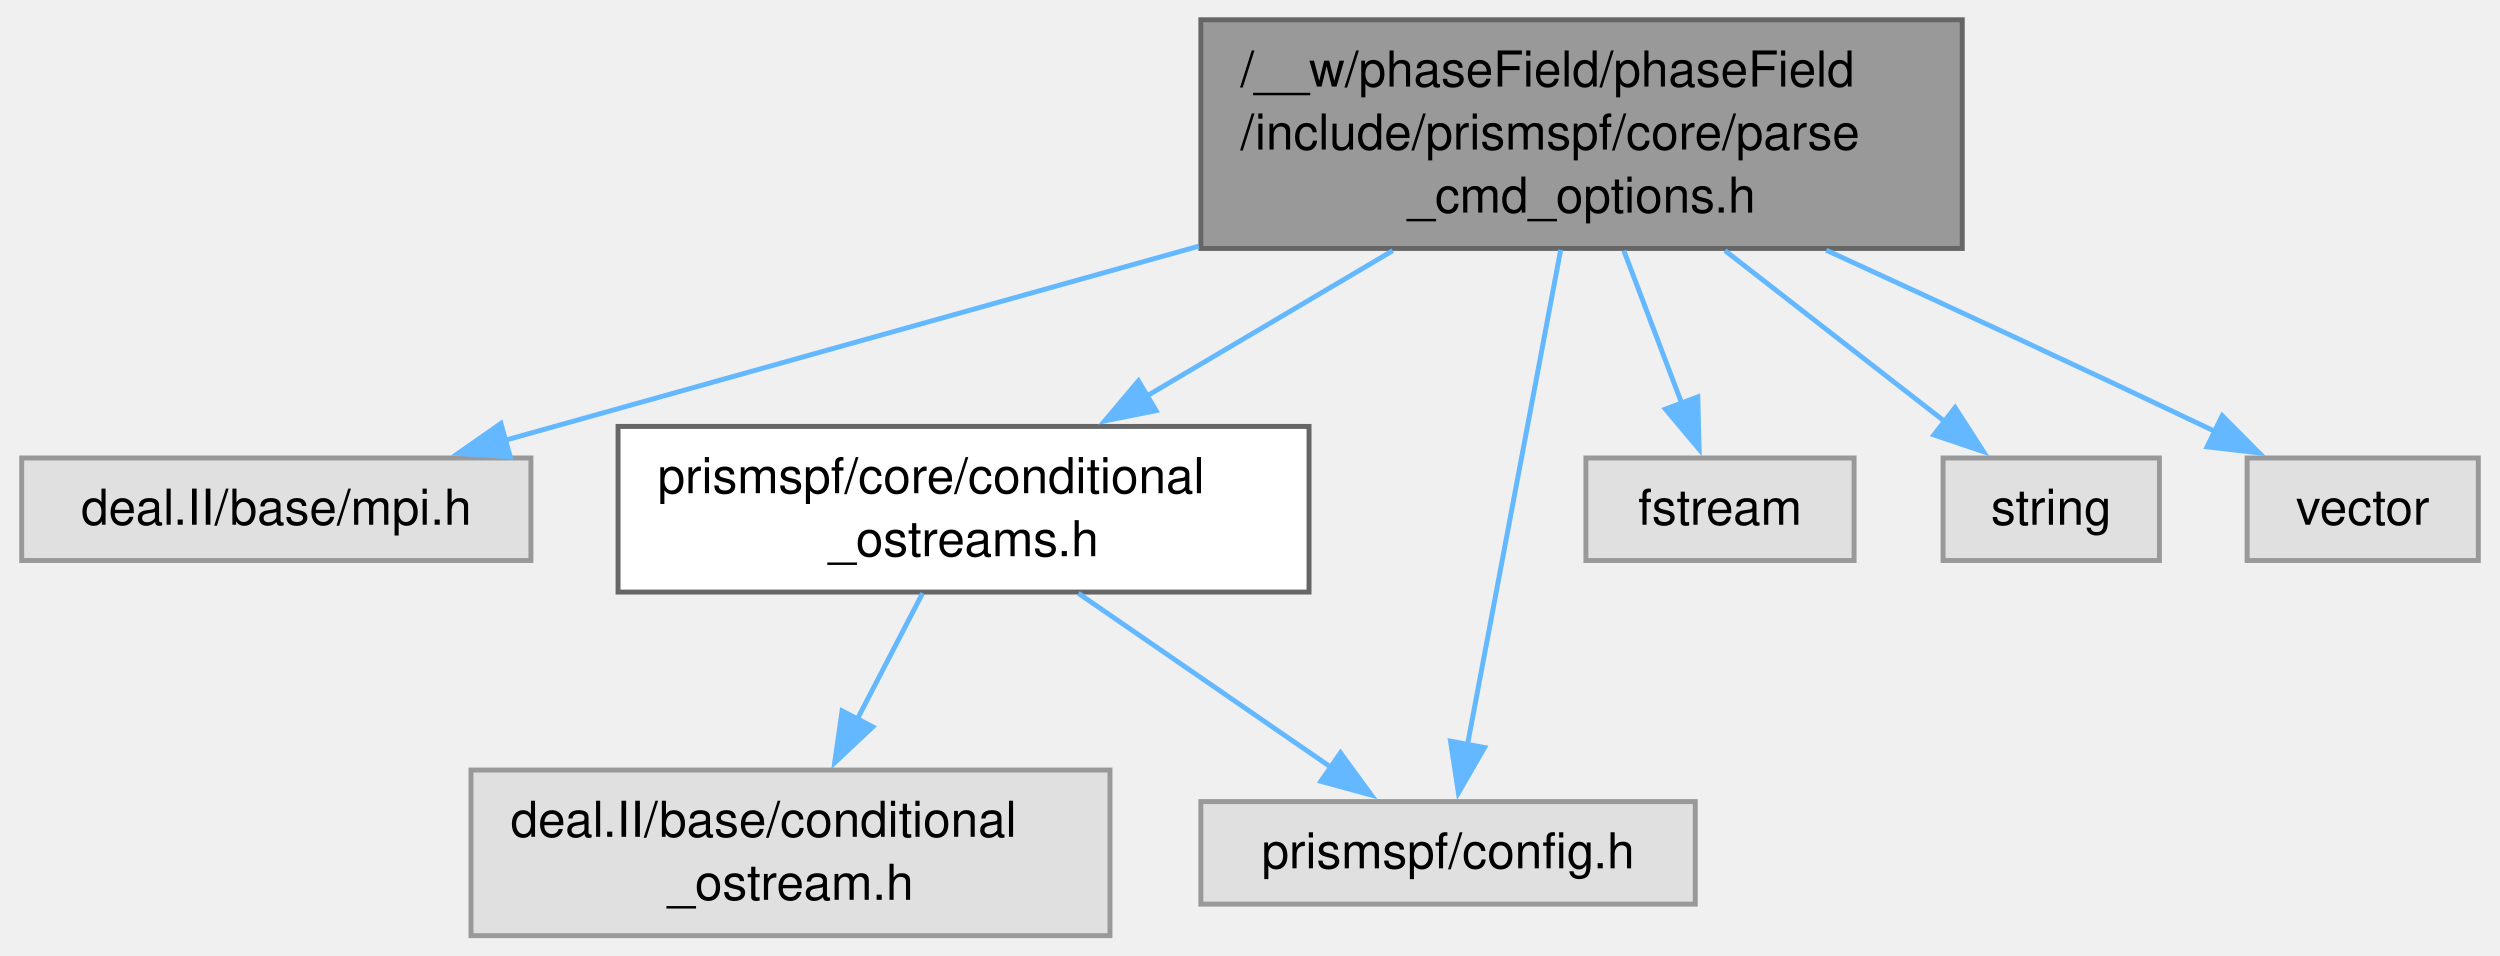
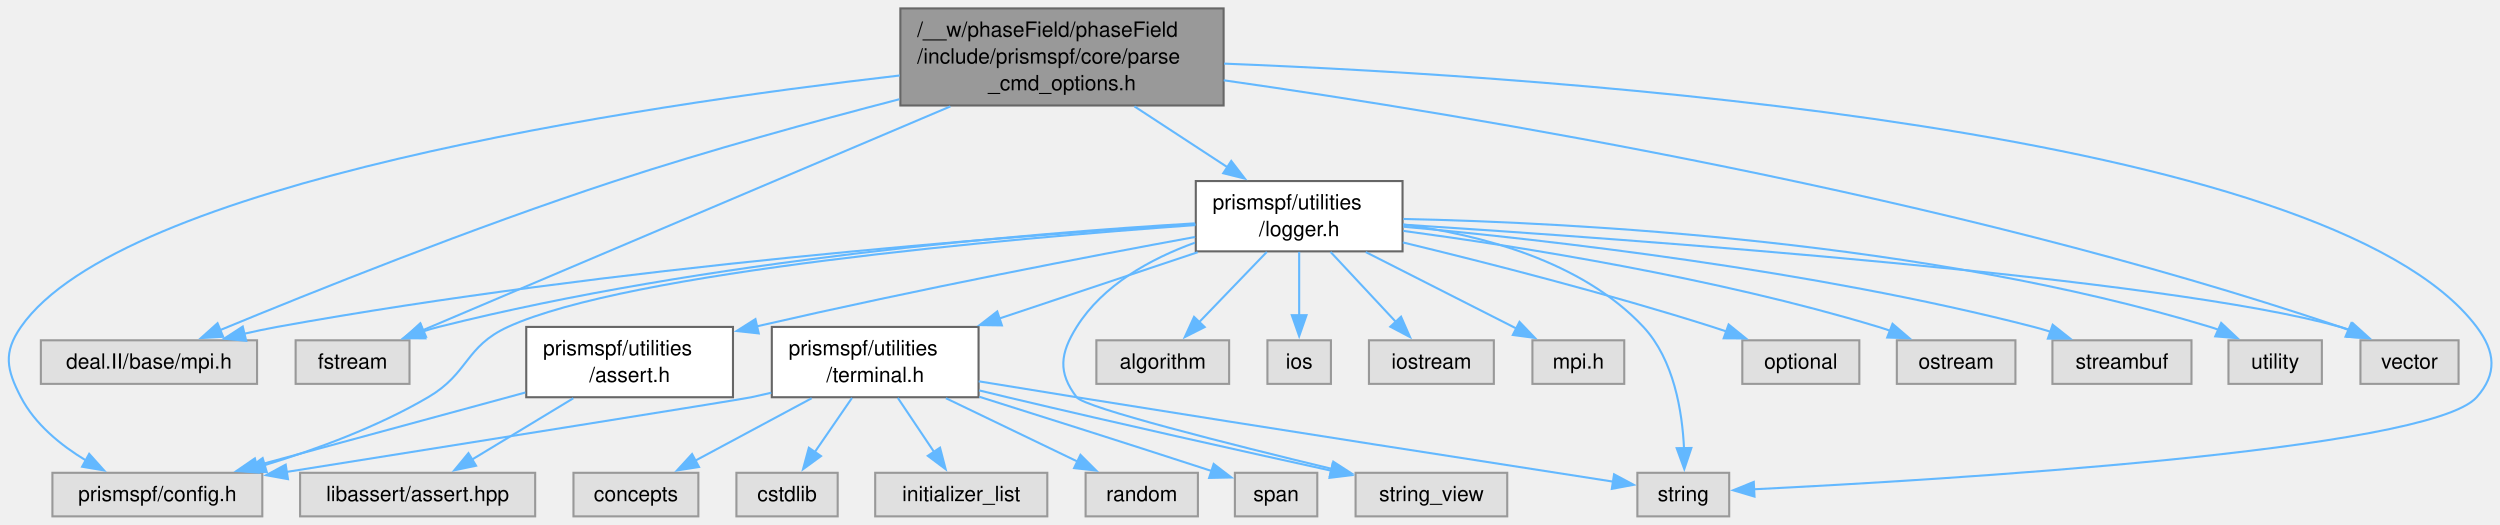
- <svg xmlns="http://www.w3.org/2000/svg" xmlns:xlink="http://www.w3.org/1999/xlink" width="505pt" height="193pt" viewBox="0.00 0.00 504.88 193.25">
-   <g id="graph0" class="graph" transform="scale(1 1) rotate(0) translate(4 189.25)">
+ <svg xmlns="http://www.w3.org/2000/svg" xmlns:xlink="http://www.w3.org/1999/xlink" width="1191pt" height="250pt" viewBox="0.00 0.00 1191.09 250.00">
+   <g id="graph0" class="graph" transform="scale(1 1) rotate(0) translate(4 246)">
    <g id="Node000001" class="node">
      <g id="a_Node000001">
        <a xlink:title=" ">
-           <polygon fill="#999999" stroke="#666666" points="392.5,-185.25 238.5,-185.25 238.5,-139 392.5,-139 392.5,-185.25" />
-           <text text-anchor="start" x="246.5" y="-171.75" font-family="Helvetica,sans-Serif" font-size="10.00">/__w/phaseField/phaseField</text>
-           <text text-anchor="start" x="246.5" y="-159" font-family="Helvetica,sans-Serif" font-size="10.00">/include/prismspf/core/parse</text>
-           <text text-anchor="middle" x="315.5" y="-146.25" font-family="Helvetica,sans-Serif" font-size="10.00">_cmd_options.h</text>
+           <polygon fill="#999999" stroke="#666666" points="578.97,-242 424.97,-242 424.97,-195.75 578.97,-195.75 578.97,-242" />
+           <text text-anchor="start" x="432.97" y="-228.5" font-family="Helvetica,sans-Serif" font-size="10.00">/__w/phaseField/phaseField</text>
+           <text text-anchor="start" x="432.97" y="-215.75" font-family="Helvetica,sans-Serif" font-size="10.00">/include/prismspf/core/parse</text>
+           <text text-anchor="middle" x="501.97" y="-203" font-family="Helvetica,sans-Serif" font-size="10.00">_cmd_options.h</text>
        </a>
      </g>
    </g>
    <g id="Node000002" class="node">
      <g id="a_Node000002">
        <a xlink:title=" ">
-           <polygon fill="#e0e0e0" stroke="#999999" points="103,-96.62 0,-96.62 0,-75.88 103,-75.88 103,-96.62" />
-           <text text-anchor="middle" x="51.5" y="-83.12" font-family="Helvetica,sans-Serif" font-size="10.00">deal.II/base/mpi.h</text>
+           <polygon fill="#e0e0e0" stroke="#999999" points="118.47,-83.88 15.47,-83.88 15.47,-63.12 118.47,-63.12 118.47,-83.88" />
+           <text text-anchor="middle" x="66.97" y="-70.38" font-family="Helvetica,sans-Serif" font-size="10.00">deal.II/base/mpi.h</text>
        </a>
      </g>
    </g>
    <g id="edge1_Node000001_Node000002" class="edge">
      <g id="a_edge1_Node000001_Node000002">
        <a xlink:title=" ">
-           <path fill="none" stroke="#63b8ff" d="M238.08,-139.46C192.52,-126.71 136.43,-111.02 97.71,-100.18" />
-           <polygon fill="#63b8ff" stroke="#63b8ff" points="98.81,-96.86 88.24,-97.53 96.93,-103.6 98.81,-96.86" />
+           <path fill="none" stroke="#63b8ff" d="M424.52,-198.74C383.87,-188.19 333.41,-174.31 288.97,-159.75 221.3,-137.58 144.04,-106.59 100.83,-88.72" />
+           <polygon fill="#63b8ff" stroke="#63b8ff" points="102.32,-85.55 91.74,-84.95 99.64,-92.02 102.32,-85.55" />
        </a>
      </g>
    </g>
    <g id="Node000003" class="node">
      <g id="a_Node000003">
-         <a xlink:href="conditional__ostreams_8h.html" target="_top" xlink:title=" ">
-           <polygon fill="white" stroke="#666666" points="260.38,-103 120.62,-103 120.62,-69.5 260.38,-69.5 260.38,-103" />
-           <text text-anchor="start" x="128.62" y="-89.5" font-family="Helvetica,sans-Serif" font-size="10.00">prismspf/core/conditional</text>
-           <text text-anchor="middle" x="190.5" y="-76.75" font-family="Helvetica,sans-Serif" font-size="10.00">_ostreams.h</text>
+         <a xlink:href="logger_8h.html" target="_top" xlink:title=" ">
+           <polygon fill="white" stroke="#666666" points="664.22,-159.75 565.72,-159.75 565.72,-126.25 664.22,-126.25 664.22,-159.75" />
+           <text text-anchor="start" x="573.72" y="-146.25" font-family="Helvetica,sans-Serif" font-size="10.00">prismspf/utilities</text>
+           <text text-anchor="middle" x="614.97" y="-133.5" font-family="Helvetica,sans-Serif" font-size="10.00">/logger.h</text>
        </a>
      </g>
    </g>
    <g id="edge2_Node000001_Node000003" class="edge">
      <g id="a_edge2_Node000001_Node000003">
        <a xlink:title=" ">
-           <path fill="none" stroke="#63b8ff" d="M277.32,-138.56C261.53,-129.23 243.3,-118.45 227.63,-109.19" />
-           <polygon fill="#63b8ff" stroke="#63b8ff" points="229.44,-106.2 219.05,-104.12 225.88,-112.22 229.44,-106.2" />
+           <path fill="none" stroke="#63b8ff" d="M536.49,-195.31C550.62,-186.07 566.93,-175.41 581,-166.21" />
+           <polygon fill="#63b8ff" stroke="#63b8ff" points="582.62,-169.33 589.07,-160.93 578.79,-163.47 582.62,-169.33" />
        </a>
      </g>
    </g>
    <g id="Node000005" class="node">
      <g id="a_Node000005">
        <a xlink:title=" ">
-           <polygon fill="#e0e0e0" stroke="#999999" points="338.5,-27.12 238.5,-27.12 238.5,-6.38 338.5,-6.38 338.5,-27.12" />
-           <text text-anchor="middle" x="288.5" y="-13.62" font-family="Helvetica,sans-Serif" font-size="10.00">prismspf/config.h</text>
-         </a>
-       </g>
-     </g>
-     <g id="edge5_Node000001_Node000005" class="edge">
-       <g id="a_edge5_Node000001_Node000005">
-         <a xlink:title=" ">
-           <path fill="none" stroke="#63b8ff" d="M311.28,-138.72C306.11,-111.25 297.41,-65.08 292.39,-38.42" />
-           <polygon fill="#63b8ff" stroke="#63b8ff" points="295.88,-38.05 290.59,-28.87 289,-39.34 295.88,-38.05" />
+           <polygon fill="#e0e0e0" stroke="#999999" points="120.97,-20.75 20.97,-20.75 20.97,0 120.97,0 120.97,-20.75" />
+           <text text-anchor="middle" x="70.97" y="-7.25" font-family="Helvetica,sans-Serif" font-size="10.00">prismspf/config.h</text>
+         </a>
+       </g>
+     </g>
+     <g id="edge29_Node000001_Node000005" class="edge">
+       <g id="a_edge29_Node000001_Node000005">
+         <a xlink:title=" ">
+           <path fill="none" stroke="#63b8ff" d="M424.66,-210.05C297.51,-195.34 53.55,-158.7 5.97,-90.25 -2.53,-78.02 -0.91,-69.95 5.97,-56.75 12.68,-43.88 24.9,-33.91 36.94,-26.64" />
+           <polygon fill="#63b8ff" stroke="#63b8ff" points="38.49,-29.78 45.57,-21.89 35.12,-23.65 38.49,-29.78" />
+         </a>
+       </g>
+     </g>
+     <g id="Node000013" class="node">
+       <g id="a_Node000013">
+         <a xlink:title=" ">
+           <polygon fill="#e0e0e0" stroke="#999999" points="819.85,-20.75 776.1,-20.75 776.1,0 819.85,0 819.85,-20.75" />
+           <text text-anchor="middle" x="797.97" y="-7.25" font-family="Helvetica,sans-Serif" font-size="10.00">string</text>
+         </a>
+       </g>
+     </g>
+     <g id="edge31_Node000001_Node000013" class="edge">
+       <g id="a_edge31_Node000001_Node000013">
+         <a xlink:title=" ">
+           <path fill="none" stroke="#63b8ff" d="M579.18,-215.7C740.68,-209.3 1105.14,-184.5 1175.97,-90.25 1184.92,-78.35 1185.85,-67.89 1175.97,-56.75 1153.27,-31.16 920.11,-17.29 831.7,-12.91" />
+           <polygon fill="#63b8ff" stroke="#63b8ff" points="831.9,-9.42 821.74,-12.43 831.56,-16.41 831.9,-9.42" />
+         </a>
+       </g>
+     </g>
+     <g id="Node000016" class="node">
+       <g id="a_Node000016">
+         <a xlink:title=" ">
+           <polygon fill="#e0e0e0" stroke="#999999" points="191.1,-83.88 136.85,-83.88 136.85,-63.12 191.1,-63.12 191.1,-83.88" />
+           <text text-anchor="middle" x="163.97" y="-70.38" font-family="Helvetica,sans-Serif" font-size="10.00">fstream</text>
+         </a>
+       </g>
+     </g>
+     <g id="edge30_Node000001_Node000016" class="edge">
+       <g id="a_edge30_Node000001_Node000016">
+         <a xlink:title=" ">
+           <path fill="none" stroke="#63b8ff" d="M448.79,-195.31C378.4,-165.46 256.37,-113.7 197.57,-88.75" />
+           <polygon fill="#63b8ff" stroke="#63b8ff" points="198.98,-85.55 188.41,-84.87 196.25,-91.99 198.98,-85.55" />
+         </a>
+       </g>
+     </g>
+     <g id="Node000024" class="node">
+       <g id="a_Node000024">
+         <a xlink:title=" ">
+           <polygon fill="#e0e0e0" stroke="#999999" points="1167.35,-83.88 1120.6,-83.88 1120.6,-63.12 1167.35,-63.12 1167.35,-83.88" />
+           <text text-anchor="middle" x="1143.97" y="-70.38" font-family="Helvetica,sans-Serif" font-size="10.00">vector</text>
+         </a>
+       </g>
+     </g>
+     <g id="edge32_Node000001_Node000024" class="edge">
+       <g id="a_edge32_Node000001_Node000024">
+         <a xlink:title=" ">
+           <path fill="none" stroke="#63b8ff" d="M579,-207.76C696.11,-191.05 924.97,-153.12 1110.97,-90.25 1112.32,-89.79 1113.69,-89.29 1115.07,-88.76" />
+           <polygon fill="#63b8ff" stroke="#63b8ff" points="1116.26,-92.06 1124.06,-84.89 1113.49,-85.63 1116.26,-92.06" />
+         </a>
+       </g>
+     </g>
+     <g id="edge3_Node000003_Node000002" class="edge">
+       <g id="a_edge3_Node000003_Node000002">
+         <a xlink:title=" ">
+           <path fill="none" stroke="#63b8ff" d="M565.55,-139.15C477.19,-133.53 286.51,-118.98 127.97,-90.25 122.79,-89.31 117.41,-88.17 112.08,-86.94" />
+           <polygon fill="#63b8ff" stroke="#63b8ff" points="113.31,-83.63 102.76,-84.66 111.65,-90.43 113.31,-83.63" />
+         </a>
+       </g>
+     </g>
+     <g id="Node000004" class="node">
+       <g id="a_Node000004">
+         <a xlink:href="assert_8h.html" target="_top" xlink:title=" ">
+           <polygon fill="white" stroke="#666666" points="345.22,-90.25 246.72,-90.25 246.72,-56.75 345.22,-56.75 345.22,-90.25" />
+           <text text-anchor="start" x="254.72" y="-76.75" font-family="Helvetica,sans-Serif" font-size="10.00">prismspf/utilities</text>
+           <text text-anchor="middle" x="295.97" y="-64" font-family="Helvetica,sans-Serif" font-size="10.00">/assert.h</text>
+         </a>
+       </g>
+     </g>
+     <g id="edge4_Node000003_Node000004" class="edge">
+       <g id="a_edge4_Node000003_Node000004">
+         <a xlink:title=" ">
+           <path fill="none" stroke="#63b8ff" d="M565.41,-133.12C515.3,-123.92 435.4,-108.65 356.6,-90.54" />
+           <polygon fill="#63b8ff" stroke="#63b8ff" points="357.49,-87.16 346.96,-88.31 355.91,-93.98 357.49,-87.16" />
+         </a>
+       </g>
+     </g>
+     <g id="edge16_Node000003_Node000005" class="edge">
+       <g id="a_edge16_Node000003_Node000005">
+         <a xlink:title=" ">
+           <path fill="none" stroke="#63b8ff" d="M565.49,-138.77C476.96,-132.4 295.33,-116.52 237.97,-90.25 217.5,-80.87 219.39,-68.14 199.97,-56.75 175.82,-42.59 146.54,-31.84 121.99,-24.37" />
+           <polygon fill="#63b8ff" stroke="#63b8ff" points="123.11,-21.05 112.52,-21.6 121.13,-27.77 123.11,-21.05" />
+         </a>
+       </g>
+     </g>
+     <g id="Node000007" class="node">
+       <g id="a_Node000007">
+         <a xlink:href="terminal_8h.html" target="_top" xlink:title=" ">
+           <polygon fill="white" stroke="#666666" points="462.22,-90.25 363.72,-90.25 363.72,-56.75 462.22,-56.75 462.22,-90.25" />
+           <text text-anchor="start" x="371.72" y="-76.75" font-family="Helvetica,sans-Serif" font-size="10.00">prismspf/utilities</text>
+           <text text-anchor="middle" x="412.97" y="-64" font-family="Helvetica,sans-Serif" font-size="10.00">/terminal.h</text>
+         </a>
+       </g>
+     </g>
+     <g id="edge7_Node000003_Node000007" class="edge">
+       <g id="a_edge7_Node000003_Node000007">
+         <a xlink:title=" ">
+           <path fill="none" stroke="#63b8ff" d="M566.59,-125.83C538.21,-116.35 502.14,-104.3 472.08,-94.25" />
+           <polygon fill="#63b8ff" stroke="#63b8ff" points="473.34,-90.98 462.74,-91.13 471.12,-97.62 473.34,-90.98" />
+         </a>
+       </g>
+     </g>
+     <g id="edge25_Node000003_Node000013" class="edge">
+       <g id="a_edge25_Node000003_Node000013">
+         <a xlink:title=" ">
+           <path fill="none" stroke="#63b8ff" d="M664.45,-139.05C701.08,-134.22 749.54,-121.79 778.97,-90.25 793.51,-74.67 797.5,-49.96 798.33,-32.35" />
+           <polygon fill="#63b8ff" stroke="#63b8ff" points="801.83,-32.58 798.46,-22.53 794.83,-32.48 801.83,-32.58" />
+         </a>
+       </g>
+     </g>
+     <g id="Node000014" class="node">
+       <g id="a_Node000014">
+         <a xlink:title=" ">
+           <polygon fill="#e0e0e0" stroke="#999999" points="714.1,-20.75 641.85,-20.75 641.85,0 714.1,0 714.1,-20.75" />
+           <text text-anchor="middle" x="677.97" y="-7.25" font-family="Helvetica,sans-Serif" font-size="10.00">string_view</text>
+         </a>
+       </g>
+     </g>
+     <g id="edge26_Node000003_Node000014" class="edge">
+       <g id="a_edge26_Node000003_Node000014">
+         <a xlink:title=" ">
+           <path fill="none" stroke="#63b8ff" d="M565.28,-130.38C544.1,-122.7 521.45,-110.22 508.97,-90.25 501.08,-77.62 499.91,-68.56 508.97,-56.75 512.79,-51.77 582,-34.34 630.65,-22.59" />
+           <polygon fill="#63b8ff" stroke="#63b8ff" points="631.23,-26.05 640.14,-20.31 629.6,-19.24 631.23,-26.05" />
+         </a>
+       </g>
+     </g>
+     <g id="Node000015" class="node">
+       <g id="a_Node000015">
+         <a xlink:title=" ">
+           <polygon fill="#e0e0e0" stroke="#999999" points="581.6,-83.88 518.35,-83.88 518.35,-63.12 581.6,-63.12 581.6,-83.88" />
+           <text text-anchor="middle" x="549.97" y="-70.38" font-family="Helvetica,sans-Serif" font-size="10.00">algorithm</text>
+         </a>
+       </g>
+     </g>
+     <g id="edge17_Node000003_Node000015" class="edge">
+       <g id="a_edge17_Node000003_Node000015">
+         <a xlink:title=" ">
+           <path fill="none" stroke="#63b8ff" d="M599.57,-126C589.83,-115.89 577.23,-102.81 567.17,-92.36" />
+           <polygon fill="#63b8ff" stroke="#63b8ff" points="569.94,-90.19 560.48,-85.41 564.89,-95.04 569.94,-90.19" />
+         </a>
+       </g>
+     </g>
+     <g id="edge18_Node000003_Node000016" class="edge">
+       <g id="a_edge18_Node000003_Node000016">
+         <a xlink:title=" ">
+           <path fill="none" stroke="#63b8ff" d="M565.35,-139.6C487.53,-134.98 332.48,-122.29 204.97,-90.25 202.51,-89.63 199.99,-88.91 197.48,-88.11" />
+           <polygon fill="#63b8ff" stroke="#63b8ff" points="198.66,-84.82 188.07,-84.83 196.35,-91.43 198.66,-84.82" />
+         </a>
+       </g>
+     </g>
+     <g id="Node000017" class="node">
+       <g id="a_Node000017">
+         <a xlink:title=" ">
+           <polygon fill="#e0e0e0" stroke="#999999" points="630.1,-83.88 599.85,-83.88 599.85,-63.12 630.1,-63.12 630.1,-83.88" />
+           <text text-anchor="middle" x="614.97" y="-70.38" font-family="Helvetica,sans-Serif" font-size="10.00">ios</text>
+         </a>
+       </g>
+     </g>
+     <g id="edge19_Node000003_Node000017" class="edge">
+       <g id="a_edge19_Node000003_Node000017">
+         <a xlink:title=" ">
+           <path fill="none" stroke="#63b8ff" d="M614.97,-126C614.97,-116.9 614.97,-105.39 614.97,-95.57" />
+           <polygon fill="#63b8ff" stroke="#63b8ff" points="618.47,-95.84 614.97,-85.84 611.47,-95.84 618.47,-95.84" />
+         </a>
+       </g>
+     </g>
+     <g id="Node000018" class="node">
+       <g id="a_Node000018">
+         <a xlink:title=" ">
+           <polygon fill="#e0e0e0" stroke="#999999" points="707.72,-83.88 648.22,-83.88 648.22,-63.12 707.72,-63.12 707.72,-83.88" />
+           <text text-anchor="middle" x="677.97" y="-70.38" font-family="Helvetica,sans-Serif" font-size="10.00">iostream</text>
+         </a>
+       </g>
+     </g>
+     <g id="edge20_Node000003_Node000018" class="edge">
+       <g id="a_edge20_Node000003_Node000018">
+         <a xlink:title=" ">
+           <path fill="none" stroke="#63b8ff" d="M629.9,-126C639.24,-115.99 651.31,-103.07 661.01,-92.67" />
+           <polygon fill="#63b8ff" stroke="#63b8ff" points="663.51,-95.13 667.77,-85.43 658.39,-90.35 663.51,-95.13" />
+         </a>
+       </g>
+     </g>
+     <g id="Node000019" class="node">
+       <g id="a_Node000019">
+         <a xlink:title=" ">
+           <polygon fill="#e0e0e0" stroke="#999999" points="769.85,-83.88 726.1,-83.88 726.1,-63.12 769.85,-63.12 769.85,-83.88" />
+           <text text-anchor="middle" x="747.97" y="-70.38" font-family="Helvetica,sans-Serif" font-size="10.00">mpi.h</text>
+         </a>
+       </g>
+     </g>
+     <g id="edge21_Node000003_Node000019" class="edge">
+       <g id="a_edge21_Node000003_Node000019">
+         <a xlink:title=" ">
+           <path fill="none" stroke="#63b8ff" d="M646.67,-125.92C666.81,-115.71 693.42,-102.21 716.97,-90.25 717.44,-90.01 717.92,-89.77 718.39,-89.53" />
+           <polygon fill="#63b8ff" stroke="#63b8ff" points="719.94,-92.67 727.27,-85.02 716.77,-86.42 719.94,-92.67" />
+         </a>
+       </g>
+     </g>
+     <g id="Node000020" class="node">
+       <g id="a_Node000020">
+         <a xlink:title=" ">
+           <polygon fill="#e0e0e0" stroke="#999999" points="881.85,-83.88 826.1,-83.88 826.1,-63.12 881.85,-63.12 881.85,-83.88" />
+           <text text-anchor="middle" x="853.97" y="-70.38" font-family="Helvetica,sans-Serif" font-size="10.00">optional</text>
+         </a>
+       </g>
+     </g>
+     <g id="edge22_Node000003_Node000020" class="edge">
+       <g id="a_edge22_Node000003_Node000020">
+         <a xlink:title=" ">
+           <path fill="none" stroke="#63b8ff" d="M664.35,-130.51C704.44,-120.83 762.26,-106.05 811.97,-90.25 814.09,-89.58 816.25,-88.86 818.43,-88.11" />
+           <polygon fill="#63b8ff" stroke="#63b8ff" points="819.58,-91.42 827.82,-84.76 817.22,-84.83 819.58,-91.42" />
+         </a>
+       </g>
+     </g>
+     <g id="Node000021" class="node">
+       <g id="a_Node000021">
+         <a xlink:title=" ">
+           <polygon fill="#e0e0e0" stroke="#999999" points="956.22,-83.88 899.72,-83.88 899.72,-63.12 956.22,-63.12 956.22,-83.88" />
+           <text text-anchor="middle" x="927.97" y="-70.38" font-family="Helvetica,sans-Serif" font-size="10.00">ostream</text>
+         </a>
+       </g>
+     </g>
+     <g id="edge23_Node000003_Node000021" class="edge">
+       <g id="a_edge23_Node000003_Node000021">
+         <a xlink:title=" ">
+           <path fill="none" stroke="#63b8ff" d="M664.6,-136C720.46,-128.49 813.51,-113.69 890.97,-90.25 892.81,-89.69 894.68,-89.08 896.55,-88.41" />
+           <polygon fill="#63b8ff" stroke="#63b8ff" points="897.67,-91.74 905.72,-84.85 895.13,-85.21 897.67,-91.74" />
+         </a>
+       </g>
+     </g>
+     <g id="Node000022" class="node">
+       <g id="a_Node000022">
+         <a xlink:title=" ">
+           <polygon fill="#e0e0e0" stroke="#999999" points="1040.1,-83.88 973.85,-83.88 973.85,-63.12 1040.1,-63.12 1040.1,-83.88" />
+           <text text-anchor="middle" x="1006.97" y="-70.38" font-family="Helvetica,sans-Serif" font-size="10.00">streambuf</text>
+         </a>
+       </g>
+     </g>
+     <g id="edge24_Node000003_Node000022" class="edge">
+       <g id="a_edge24_Node000003_Node000022">
+         <a xlink:title=" ">
+           <path fill="none" stroke="#63b8ff" d="M664.61,-138C733.05,-131.73 859.85,-117.4 964.97,-90.25 967.58,-89.58 970.25,-88.8 972.92,-87.95" />
+           <polygon fill="#63b8ff" stroke="#63b8ff" points="973.97,-91.29 982.28,-84.72 971.68,-84.68 973.97,-91.29" />
+         </a>
+       </g>
+     </g>
+     <g id="Node000023" class="node">
+       <g id="a_Node000023">
+         <a xlink:title=" ">
+           <polygon fill="#e0e0e0" stroke="#999999" points="1102.22,-83.88 1057.72,-83.88 1057.72,-63.12 1102.22,-63.12 1102.22,-83.88" />
+           <text text-anchor="middle" x="1079.97" y="-70.38" font-family="Helvetica,sans-Serif" font-size="10.00">utility</text>
+         </a>
+       </g>
+     </g>
+     <g id="edge27_Node000003_Node000023" class="edge">
+       <g id="a_edge27_Node000003_Node000023">
+         <a xlink:title=" ">
+           <path fill="none" stroke="#63b8ff" d="M664.61,-141.69C746.45,-139.94 914.08,-131.15 1048.97,-90.25 1050.34,-89.84 1051.71,-89.36 1053.09,-88.85" />
+           <polygon fill="#63b8ff" stroke="#63b8ff" points="1054.26,-92.16 1061.98,-84.9 1051.42,-85.76 1054.26,-92.16" />
+         </a>
+       </g>
+     </g>
+     <g id="edge28_Node000003_Node000024" class="edge">
+       <g id="a_edge28_Node000003_Node000024">
+         <a xlink:title=" ">
+           <path fill="none" stroke="#63b8ff" d="M664.64,-138.97C773.06,-132.02 1027.84,-113.67 1110.97,-90.25 1112.57,-89.8 1114.2,-89.27 1115.82,-88.7" />
+           <polygon fill="#63b8ff" stroke="#63b8ff" points="1116.99,-92 1124.85,-84.9 1114.28,-85.55 1116.99,-92" />
+         </a>
+       </g>
+     </g>
+     <g id="edge5_Node000004_Node000005" class="edge">
+       <g id="a_edge5_Node000004_Node000005">
+         <a xlink:title=" ">
+           <path fill="none" stroke="#63b8ff" d="M246.31,-59.01C208.03,-48.61 155.46,-34.33 117.88,-24.12" />
+           <polygon fill="#63b8ff" stroke="#63b8ff" points="119.25,-20.86 108.68,-21.62 117.42,-27.62 119.25,-20.86" />
        </a>
      </g>
    </g>
    <g id="Node000006" class="node">
      <g id="a_Node000006">
        <a xlink:title=" ">
-           <polygon fill="#e0e0e0" stroke="#999999" points="370.62,-96.62 316.38,-96.62 316.38,-75.88 370.62,-75.88 370.62,-96.62" />
-           <text text-anchor="middle" x="343.5" y="-83.12" font-family="Helvetica,sans-Serif" font-size="10.00">fstream</text>
-         </a>
-       </g>
-     </g>
-     <g id="edge6_Node000001_Node000006" class="edge">
-       <g id="a_edge6_Node000001_Node000006">
-         <a xlink:title=" ">
-           <path fill="none" stroke="#63b8ff" d="M324.05,-138.56C327.8,-128.66 332.17,-117.14 335.82,-107.52" />
-           <polygon fill="#63b8ff" stroke="#63b8ff" points="339.01,-108.98 339.28,-98.39 332.46,-106.5 339.01,-108.98" />
-         </a>
-       </g>
-     </g>
-     <g id="Node000007" class="node">
-       <g id="a_Node000007">
-         <a xlink:title=" ">
-           <polygon fill="#e0e0e0" stroke="#999999" points="432.38,-96.62 388.62,-96.62 388.62,-75.88 432.38,-75.88 432.38,-96.62" />
-           <text text-anchor="middle" x="410.5" y="-83.12" font-family="Helvetica,sans-Serif" font-size="10.00">string</text>
-         </a>
-       </g>
-     </g>
-     <g id="edge7_Node000001_Node000007" class="edge">
-       <g id="a_edge7_Node000001_Node000007">
-         <a xlink:title=" ">
-           <path fill="none" stroke="#63b8ff" d="M344.52,-138.56C358.92,-127.36 376.01,-114.07 389.19,-103.82" />
-           <polygon fill="#63b8ff" stroke="#63b8ff" points="391.05,-106.81 396.8,-97.9 386.76,-101.28 391.05,-106.81" />
+           <polygon fill="#e0e0e0" stroke="#999999" points="250.97,-20.75 138.97,-20.75 138.97,0 250.97,0 250.97,-20.75" />
+           <text text-anchor="middle" x="194.97" y="-7.25" font-family="Helvetica,sans-Serif" font-size="10.00">libassert/assert.hpp</text>
+         </a>
+       </g>
+     </g>
+     <g id="edge6_Node000004_Node000006" class="edge">
+       <g id="a_edge6_Node000004_Node000006">
+         <a xlink:title=" ">
+           <path fill="none" stroke="#63b8ff" d="M269.17,-56.28C254.16,-47.2 235.55,-35.93 220.72,-26.96" />
+           <polygon fill="#63b8ff" stroke="#63b8ff" points="222.81,-24.13 212.44,-21.95 219.18,-30.12 222.81,-24.13" />
+         </a>
+       </g>
+     </g>
+     <g id="edge8_Node000007_Node000005" class="edge">
+       <g id="a_edge8_Node000007_Node000005">
+         <a xlink:title=" ">
+           <path fill="none" stroke="#63b8ff" d="M363.48,-58.9C360.27,-58.14 357.08,-57.41 353.97,-56.75 348.56,-55.6 214.03,-34.14 132.43,-21.15" />
+           <polygon fill="#63b8ff" stroke="#63b8ff" points="133.21,-17.73 122.78,-19.61 132.11,-24.64 133.21,-17.73" />
        </a>
      </g>
    </g>
    <g id="Node000008" class="node">
      <g id="a_Node000008">
        <a xlink:title=" ">
-           <polygon fill="#e0e0e0" stroke="#999999" points="496.88,-96.62 450.12,-96.62 450.12,-75.88 496.88,-75.88 496.88,-96.62" />
-           <text text-anchor="middle" x="473.5" y="-83.12" font-family="Helvetica,sans-Serif" font-size="10.00">vector</text>
-         </a>
-       </g>
-     </g>
-     <g id="edge8_Node000001_Node000008" class="edge">
-       <g id="a_edge8_Node000001_Node000008">
-         <a xlink:title=" ">
-           <path fill="none" stroke="#63b8ff" d="M365,-138.64C388.28,-127.97 416.38,-114.97 441.5,-103 442.25,-102.64 443.02,-102.27 443.79,-101.9" />
-           <polygon fill="#63b8ff" stroke="#63b8ff" points="445.08,-105.17 452.55,-97.65 442.02,-98.87 445.08,-105.17" />
-         </a>
-       </g>
-     </g>
-     <g id="Node000004" class="node">
-       <g id="a_Node000004">
-         <a xlink:title=" ">
-           <polygon fill="#e0e0e0" stroke="#999999" points="220.12,-33.5 90.88,-33.5 90.88,0 220.12,0 220.12,-33.5" />
-           <text text-anchor="start" x="98.88" y="-20" font-family="Helvetica,sans-Serif" font-size="10.00">deal.II/base/conditional</text>
-           <text text-anchor="middle" x="155.5" y="-7.25" font-family="Helvetica,sans-Serif" font-size="10.00">_ostream.h</text>
-         </a>
-       </g>
-     </g>
-     <g id="edge3_Node000003_Node000004" class="edge">
-       <g id="a_edge3_Node000003_Node000004">
-         <a xlink:title=" ">
-           <path fill="none" stroke="#63b8ff" d="M182.21,-69.25C178.24,-61.6 173.39,-52.25 168.92,-43.63" />
-           <polygon fill="#63b8ff" stroke="#63b8ff" points="172.14,-42.24 164.43,-34.98 165.93,-45.46 172.14,-42.24" />
-         </a>
-       </g>
-     </g>
-     <g id="edge4_Node000003_Node000005" class="edge">
-       <g id="a_edge4_Node000003_Node000005">
-         <a xlink:title=" ">
-           <path fill="none" stroke="#63b8ff" d="M213.72,-69.25C229.14,-58.64 249.31,-44.74 264.82,-34.06" />
-           <polygon fill="#63b8ff" stroke="#63b8ff" points="266.74,-36.99 272.99,-28.43 262.77,-31.22 266.74,-36.99" />
+           <polygon fill="#e0e0e0" stroke="#999999" points="328.72,-20.75 269.22,-20.75 269.22,0 328.72,0 328.72,-20.75" />
+           <text text-anchor="middle" x="298.97" y="-7.25" font-family="Helvetica,sans-Serif" font-size="10.00">concepts</text>
+         </a>
+       </g>
+     </g>
+     <g id="edge9_Node000007_Node000008" class="edge">
+       <g id="a_edge9_Node000007_Node000008">
+         <a xlink:title=" ">
+           <path fill="none" stroke="#63b8ff" d="M382.72,-56.28C365.46,-47.02 343.96,-35.5 327.07,-26.44" />
+           <polygon fill="#63b8ff" stroke="#63b8ff" points="329.03,-23.52 318.56,-21.88 325.72,-29.69 329.03,-23.52" />
+         </a>
+       </g>
+     </g>
+     <g id="Node000009" class="node">
+       <g id="a_Node000009">
+         <a xlink:title=" ">
+           <polygon fill="#e0e0e0" stroke="#999999" points="395.1,-20.75 346.85,-20.75 346.85,0 395.1,0 395.1,-20.75" />
+           <text text-anchor="middle" x="370.97" y="-7.25" font-family="Helvetica,sans-Serif" font-size="10.00">cstdlib</text>
+         </a>
+       </g>
+     </g>
+     <g id="edge10_Node000007_Node000009" class="edge">
+       <g id="a_edge10_Node000007_Node000009">
+         <a xlink:title=" ">
+           <path fill="none" stroke="#63b8ff" d="M401.94,-56.44C396.48,-48.49 389.85,-38.84 384.12,-30.52" />
+           <polygon fill="#63b8ff" stroke="#63b8ff" points="387.14,-28.72 378.59,-22.46 381.37,-32.69 387.14,-28.72" />
+         </a>
+       </g>
+     </g>
+     <g id="Node000010" class="node">
+       <g id="a_Node000010">
+         <a xlink:title=" ">
+           <polygon fill="#e0e0e0" stroke="#999999" points="494.97,-20.75 412.97,-20.75 412.97,0 494.97,0 494.97,-20.75" />
+           <text text-anchor="middle" x="453.97" y="-7.25" font-family="Helvetica,sans-Serif" font-size="10.00">initializer_list</text>
+         </a>
+       </g>
+     </g>
+     <g id="edge11_Node000007_Node000010" class="edge">
+       <g id="a_edge11_Node000007_Node000010">
+         <a xlink:title=" ">
+           <path fill="none" stroke="#63b8ff" d="M423.74,-56.44C429.07,-48.49 435.55,-38.84 441.13,-30.52" />
+           <polygon fill="#63b8ff" stroke="#63b8ff" points="443.86,-32.73 446.53,-22.47 438.05,-28.83 443.86,-32.73" />
+         </a>
+       </g>
+     </g>
+     <g id="Node000011" class="node">
+       <g id="a_Node000011">
+         <a xlink:title=" ">
+           <polygon fill="#e0e0e0" stroke="#999999" points="566.72,-20.75 513.22,-20.75 513.22,0 566.72,0 566.72,-20.75" />
+           <text text-anchor="middle" x="539.97" y="-7.25" font-family="Helvetica,sans-Serif" font-size="10.00">random</text>
+         </a>
+       </g>
+     </g>
+     <g id="edge12_Node000007_Node000011" class="edge">
+       <g id="a_edge12_Node000007_Node000011">
+         <a xlink:title=" ">
+           <path fill="none" stroke="#63b8ff" d="M446.67,-56.28C466.17,-46.89 490.53,-35.17 509.46,-26.06" />
+           <polygon fill="#63b8ff" stroke="#63b8ff" points="510.77,-29.31 518.27,-21.82 507.74,-23 510.77,-29.31" />
+         </a>
+       </g>
+     </g>
+     <g id="Node000012" class="node">
+       <g id="a_Node000012">
+         <a xlink:title=" ">
+           <polygon fill="#e0e0e0" stroke="#999999" points="623.6,-20.75 584.35,-20.75 584.35,0 623.6,0 623.6,-20.75" />
+           <text text-anchor="middle" x="603.97" y="-7.25" font-family="Helvetica,sans-Serif" font-size="10.00">span</text>
+         </a>
+       </g>
+     </g>
+     <g id="edge13_Node000007_Node000012" class="edge">
+       <g id="a_edge13_Node000007_Node000012">
+         <a xlink:title=" ">
+           <path fill="none" stroke="#63b8ff" d="M462.61,-56.96C492.41,-47.58 531.34,-35.24 573.35,-21.57" />
+           <polygon fill="#63b8ff" stroke="#63b8ff" points="574.24,-24.97 582.66,-18.54 572.07,-18.31 574.24,-24.97" />
+         </a>
+       </g>
+     </g>
+     <g id="edge14_Node000007_Node000013" class="edge">
+       <g id="a_edge14_Node000007_Node000013">
+         <a xlink:title=" ">
+           <path fill="none" stroke="#63b8ff" d="M462.29,-64.34C477.28,-61.88 493.8,-59.19 508.97,-56.75 601.51,-41.89 710.81,-24.88 764.62,-16.53" />
+           <polygon fill="#63b8ff" stroke="#63b8ff" points="765,-20.02 774.35,-15.03 763.93,-13.1 765,-20.02" />
+         </a>
+       </g>
+     </g>
+     <g id="edge15_Node000007_Node000014" class="edge">
+       <g id="a_edge15_Node000007_Node000014">
+         <a xlink:title=" ">
+           <path fill="none" stroke="#63b8ff" d="M462.47,-60.01C467.03,-58.89 471.58,-57.79 475.97,-56.75 528.72,-44.23 589.42,-30.72 630.41,-21.72" />
+           <polygon fill="#63b8ff" stroke="#63b8ff" points="630.92,-25.19 639.94,-19.63 629.42,-18.35 630.92,-25.19" />
        </a>
      </g>
    </g>
  </g>
</svg>
